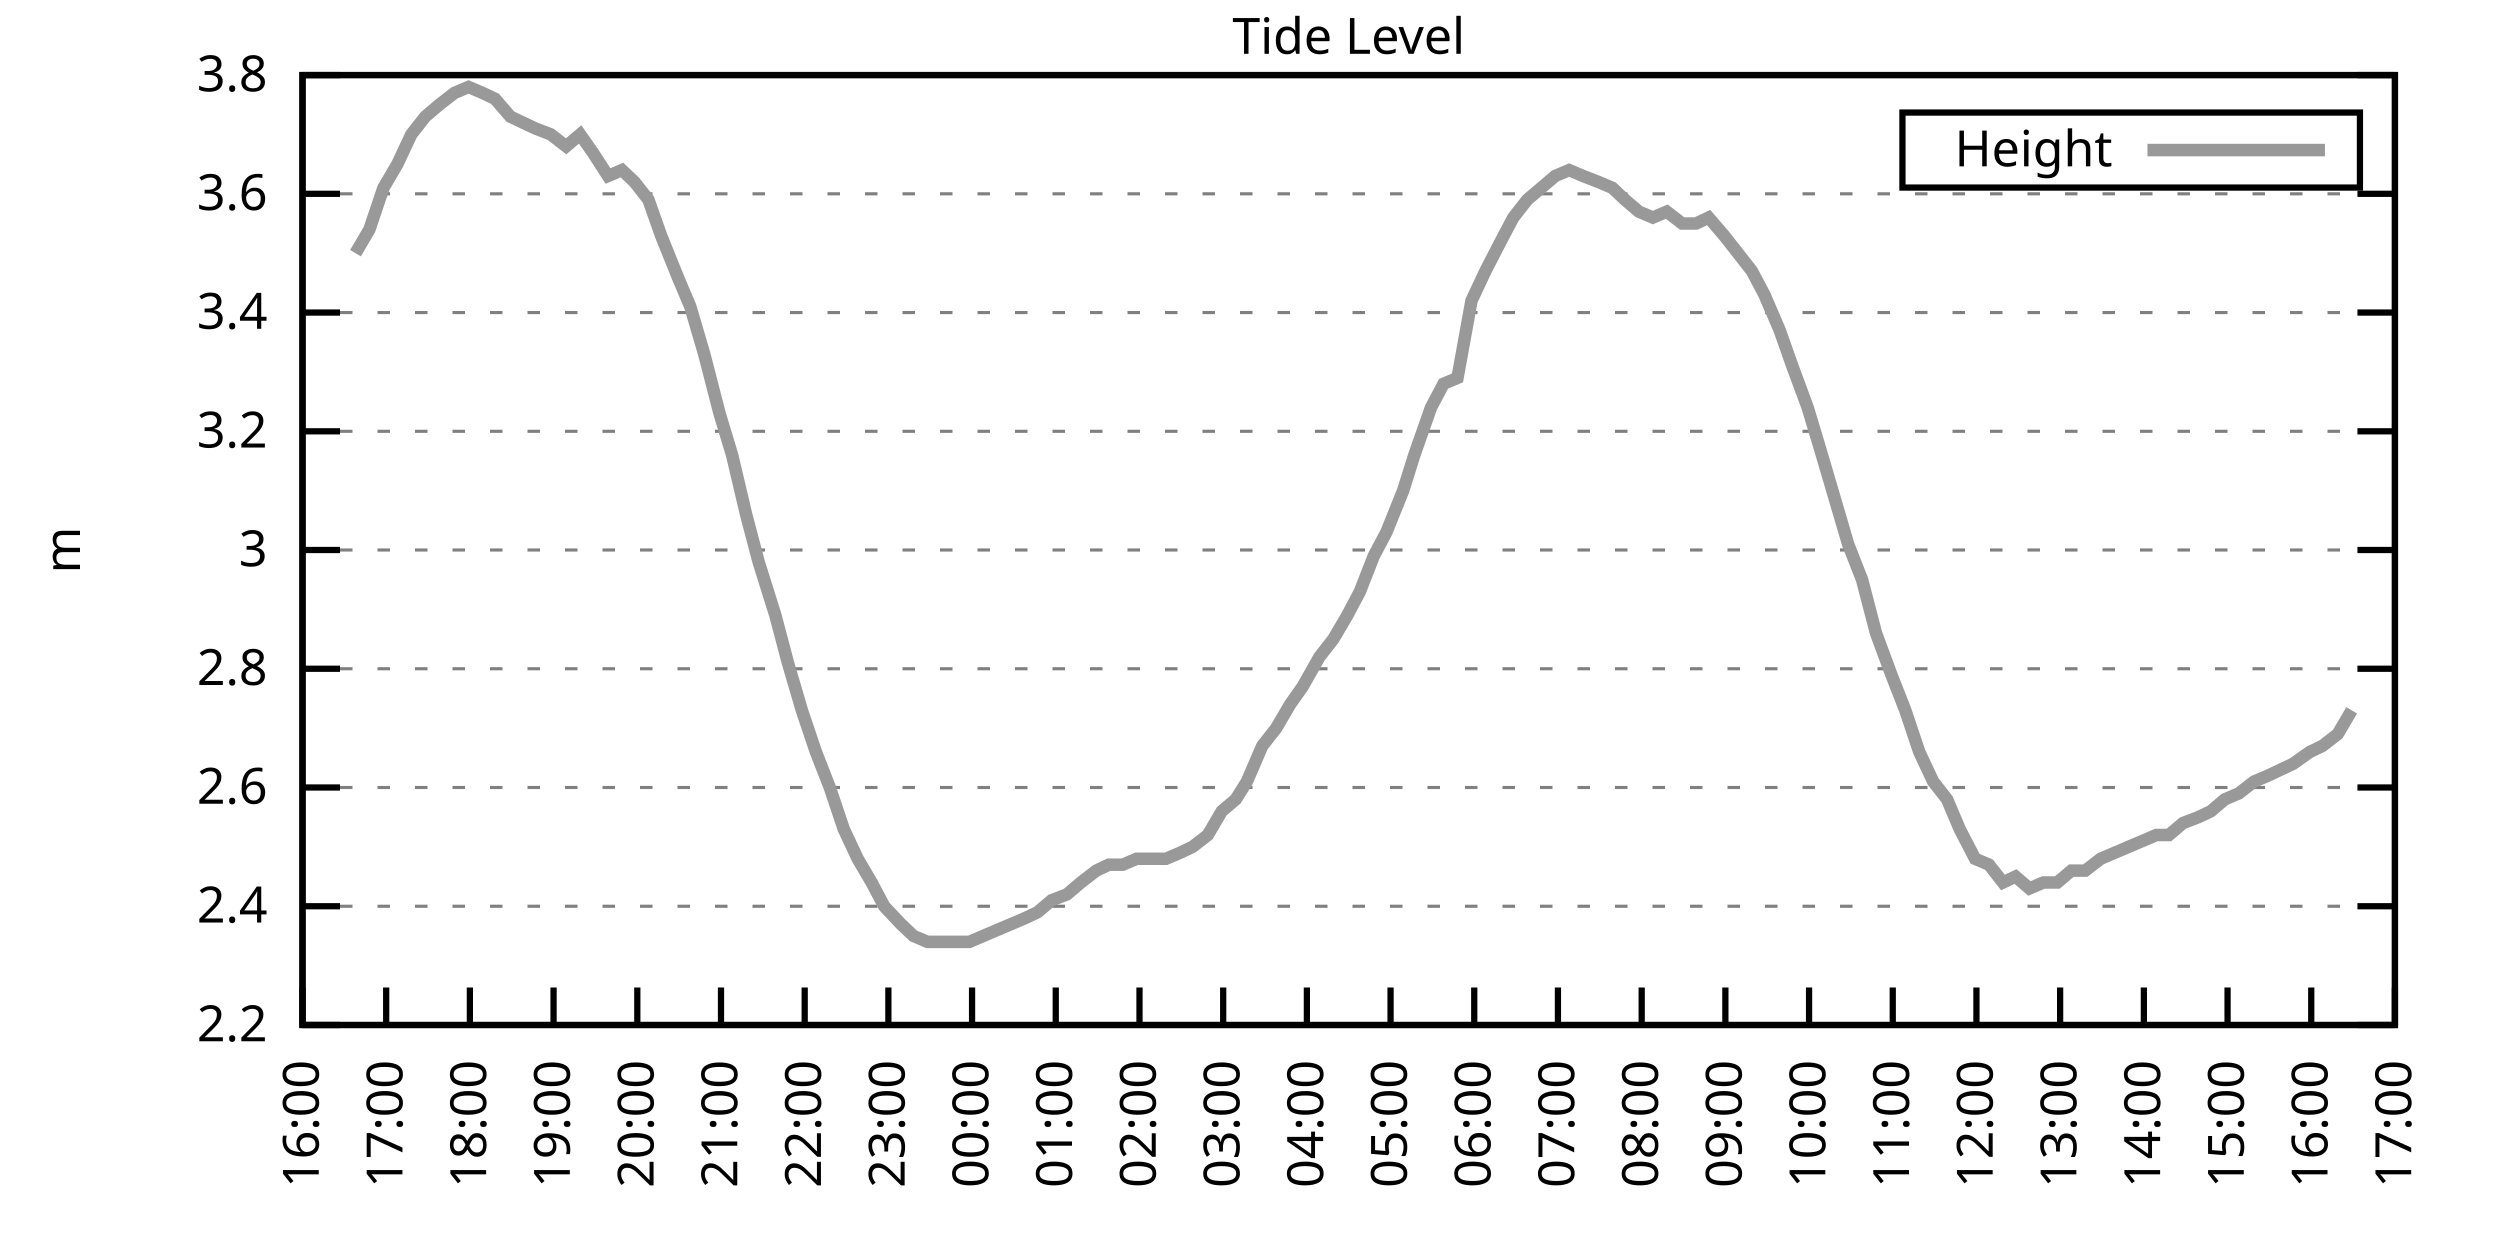
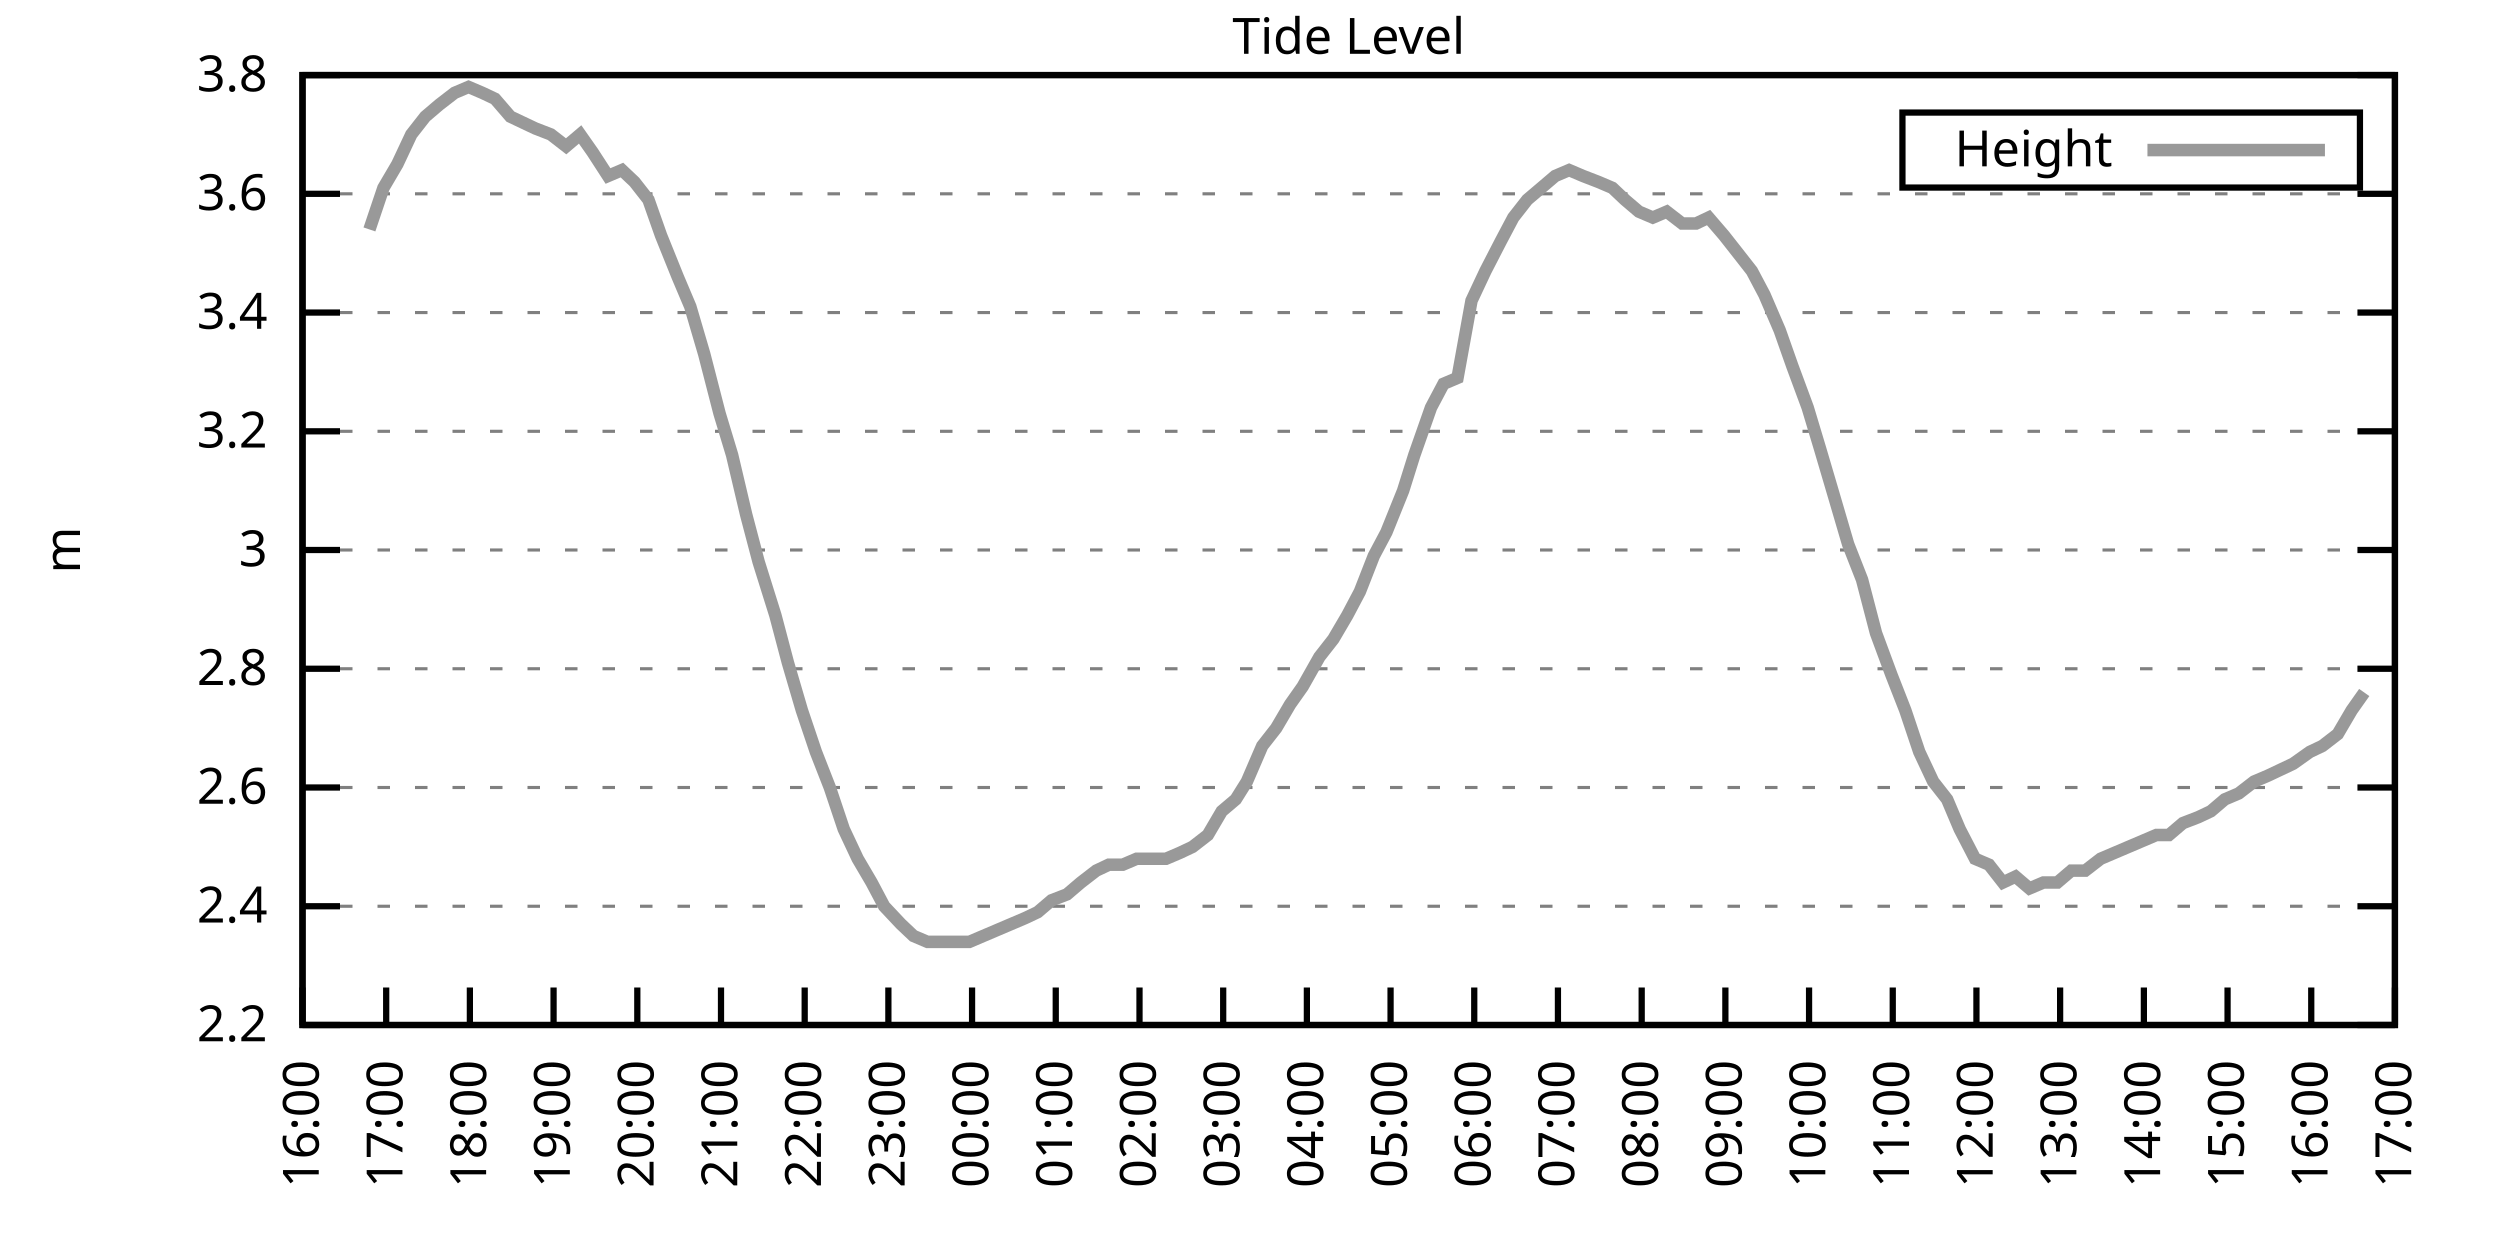
<svg xmlns="http://www.w3.org/2000/svg" xmlns:xlink="http://www.w3.org/1999/xlink" width="400" height="200" viewBox="0 0 400 200">
  <g id="gnuplot_canvas">
    <rect x="0" y="0" width="400" height="200" fill="none" />
    <defs>
      <circle id="gpDot" r="0.5" stroke-width="0.5" stroke="currentColor" />
      <path id="gpPt0" stroke-width="0.333" stroke="currentColor" d="M-1,0 h2 M0,-1 v2" />
      <path id="gpPt1" stroke-width="0.333" stroke="currentColor" d="M-1,-1 L1,1 M1,-1 L-1,1" />
      <path id="gpPt2" stroke-width="0.333" stroke="currentColor" d="M-1,0 L1,0 M0,-1 L0,1 M-1,-1 L1,1 M-1,1 L1,-1" />
      <rect id="gpPt3" stroke-width="0.333" stroke="currentColor" x="-1" y="-1" width="2" height="2" />
      <rect id="gpPt4" stroke-width="0.333" stroke="currentColor" fill="currentColor" x="-1" y="-1" width="2" height="2" />
      <circle id="gpPt5" stroke-width="0.333" stroke="currentColor" cx="0" cy="0" r="1" />
      <use xlink:href="#gpPt5" id="gpPt6" fill="currentColor" stroke="none" />
      <path id="gpPt7" stroke-width="0.333" stroke="currentColor" d="M0,-1.33 L-1.33,0.67 L1.33,0.67 z" />
      <use xlink:href="#gpPt7" id="gpPt8" fill="currentColor" stroke="none" />
      <use xlink:href="#gpPt7" id="gpPt9" stroke="currentColor" transform="rotate(180)" />
      <use xlink:href="#gpPt9" id="gpPt10" fill="currentColor" stroke="none" />
      <use xlink:href="#gpPt3" id="gpPt11" stroke="currentColor" transform="rotate(45)" />
      <use xlink:href="#gpPt11" id="gpPt12" fill="currentColor" stroke="none" />
      <path id="gpPt13" stroke-width="0.333" stroke="currentColor" d="M0,1.330 L1.265,0.411 L0.782,-1.067 L-0.782,-1.076 L-1.265,0.411 z" />
      <use xlink:href="#gpPt13" id="gpPt14" fill="currentColor" stroke="none" />
      <filter id="textbox" filterUnits="objectBoundingBox" x="0" y="0" height="1" width="1">
        <feFlood flood-color="white" flood-opacity="1" result="bgnd" />
        <feComposite in="SourceGraphic" in2="bgnd" operator="atop" />
      </filter>
      <filter id="greybox" filterUnits="objectBoundingBox" x="0" y="0" height="1" width="1">
        <feFlood flood-color="lightgrey" flood-opacity="1" result="grey" />
        <feComposite in="SourceGraphic" in2="grey" operator="atop" />
      </filter>
    </defs>
    <g fill="none" color="white" stroke="currentColor" stroke-width="1.00" stroke-linecap="butt" stroke-linejoin="miter">
</g>
    <g fill="none" color="black" stroke="currentColor" stroke-width="1.00" stroke-linecap="butt" stroke-linejoin="miter">
      <g stroke="none" shape-rendering="crispEdges">
        <polygon fill="rgb(255, 255, 255)" points="48.40,164.00 383.18,164.00 383.18,12.02 48.40,12.02 " />
      </g>
    </g>
    <g fill="none" color="black" stroke="currentColor" stroke-width="1.00" stroke-linecap="butt" stroke-linejoin="miter">
</g>
    <g fill="none" color="black" stroke="black" stroke-width="0.50" stroke-linecap="butt" stroke-linejoin="miter">
</g>
    <g fill="none" color="gray" stroke="currentColor" stroke-width="0.50" stroke-linecap="butt" stroke-linejoin="miter">
      <path stroke="gray" stroke-dasharray="2,4" class="gridline" d="M48.40,164.00 L383.19,164.00  " />
    </g>
    <g fill="none" color="gray" stroke="gray" stroke-width="1.00" stroke-linecap="butt" stroke-linejoin="miter">
</g>
    <g fill="none" color="black" stroke="currentColor" stroke-width="1.00" stroke-linecap="butt" stroke-linejoin="miter">
      <path stroke="black" d="M48.40,164.00 L54.40,164.00 M383.19,164.00 L377.19,164.00  " />
      <g transform="translate(42.80,166.60)" stroke="none" fill="black" font-family="Sans" font-size="8.00" text-anchor="end">
        <text>
          <tspan font-family="Sans"> 2.2</tspan>
        </text>
      </g>
    </g>
    <g fill="none" color="black" stroke="currentColor" stroke-width="1.00" stroke-linecap="butt" stroke-linejoin="miter">
</g>
    <g fill="none" color="black" stroke="black" stroke-width="0.50" stroke-linecap="butt" stroke-linejoin="miter">
</g>
    <g fill="none" color="gray" stroke="currentColor" stroke-width="0.50" stroke-linecap="butt" stroke-linejoin="miter">
      <path stroke="gray" stroke-dasharray="2,4" class="gridline" d="M48.40,145.00 L383.19,145.00  " />
    </g>
    <g fill="none" color="gray" stroke="gray" stroke-width="1.00" stroke-linecap="butt" stroke-linejoin="miter">
</g>
    <g fill="none" color="black" stroke="currentColor" stroke-width="1.00" stroke-linecap="butt" stroke-linejoin="miter">
      <path stroke="black" d="M48.40,145.00 L54.40,145.00 M383.19,145.00 L377.19,145.00  " />
      <g transform="translate(42.80,147.60)" stroke="none" fill="black" font-family="Sans" font-size="8.00" text-anchor="end">
        <text>
          <tspan font-family="Sans"> 2.4</tspan>
        </text>
      </g>
    </g>
    <g fill="none" color="black" stroke="currentColor" stroke-width="1.00" stroke-linecap="butt" stroke-linejoin="miter">
</g>
    <g fill="none" color="black" stroke="black" stroke-width="0.50" stroke-linecap="butt" stroke-linejoin="miter">
</g>
    <g fill="none" color="gray" stroke="currentColor" stroke-width="0.50" stroke-linecap="butt" stroke-linejoin="miter">
      <path stroke="gray" stroke-dasharray="2,4" class="gridline" d="M48.40,126.00 L383.19,126.00  " />
    </g>
    <g fill="none" color="gray" stroke="gray" stroke-width="1.00" stroke-linecap="butt" stroke-linejoin="miter">
</g>
    <g fill="none" color="black" stroke="currentColor" stroke-width="1.00" stroke-linecap="butt" stroke-linejoin="miter">
      <path stroke="black" d="M48.40,126.00 L54.40,126.00 M383.19,126.00 L377.19,126.00  " />
      <g transform="translate(42.80,128.60)" stroke="none" fill="black" font-family="Sans" font-size="8.00" text-anchor="end">
        <text>
          <tspan font-family="Sans"> 2.6</tspan>
        </text>
      </g>
    </g>
    <g fill="none" color="black" stroke="currentColor" stroke-width="1.00" stroke-linecap="butt" stroke-linejoin="miter">
</g>
    <g fill="none" color="black" stroke="black" stroke-width="0.50" stroke-linecap="butt" stroke-linejoin="miter">
</g>
    <g fill="none" color="gray" stroke="currentColor" stroke-width="0.50" stroke-linecap="butt" stroke-linejoin="miter">
      <path stroke="gray" stroke-dasharray="2,4" class="gridline" d="M48.40,107.00 L383.19,107.00  " />
    </g>
    <g fill="none" color="gray" stroke="gray" stroke-width="1.00" stroke-linecap="butt" stroke-linejoin="miter">
</g>
    <g fill="none" color="black" stroke="currentColor" stroke-width="1.00" stroke-linecap="butt" stroke-linejoin="miter">
      <path stroke="black" d="M48.40,107.00 L54.40,107.00 M383.19,107.00 L377.19,107.00  " />
      <g transform="translate(42.80,109.60)" stroke="none" fill="black" font-family="Sans" font-size="8.00" text-anchor="end">
        <text>
          <tspan font-family="Sans"> 2.8</tspan>
        </text>
      </g>
    </g>
    <g fill="none" color="black" stroke="currentColor" stroke-width="1.00" stroke-linecap="butt" stroke-linejoin="miter">
</g>
    <g fill="none" color="black" stroke="black" stroke-width="0.50" stroke-linecap="butt" stroke-linejoin="miter">
</g>
    <g fill="none" color="gray" stroke="currentColor" stroke-width="0.50" stroke-linecap="butt" stroke-linejoin="miter">
      <path stroke="gray" stroke-dasharray="2,4" class="gridline" d="M48.40,88.00 L383.19,88.00  " />
    </g>
    <g fill="none" color="gray" stroke="gray" stroke-width="1.00" stroke-linecap="butt" stroke-linejoin="miter">
</g>
    <g fill="none" color="black" stroke="currentColor" stroke-width="1.00" stroke-linecap="butt" stroke-linejoin="miter">
      <path stroke="black" d="M48.40,88.00 L54.40,88.00 M383.19,88.00 L377.19,88.00  " />
      <g transform="translate(42.80,90.60)" stroke="none" fill="black" font-family="Sans" font-size="8.00" text-anchor="end">
        <text>
          <tspan font-family="Sans"> 3</tspan>
        </text>
      </g>
    </g>
    <g fill="none" color="black" stroke="currentColor" stroke-width="1.00" stroke-linecap="butt" stroke-linejoin="miter">
</g>
    <g fill="none" color="black" stroke="black" stroke-width="0.50" stroke-linecap="butt" stroke-linejoin="miter">
</g>
    <g fill="none" color="gray" stroke="currentColor" stroke-width="0.50" stroke-linecap="butt" stroke-linejoin="miter">
      <path stroke="gray" stroke-dasharray="2,4" class="gridline" d="M48.40,69.01 L383.19,69.01  " />
    </g>
    <g fill="none" color="gray" stroke="gray" stroke-width="1.00" stroke-linecap="butt" stroke-linejoin="miter">
</g>
    <g fill="none" color="black" stroke="currentColor" stroke-width="1.00" stroke-linecap="butt" stroke-linejoin="miter">
      <path stroke="black" d="M48.40,69.01 L54.40,69.01 M383.19,69.01 L377.19,69.01  " />
      <g transform="translate(42.80,71.61)" stroke="none" fill="black" font-family="Sans" font-size="8.00" text-anchor="end">
        <text>
          <tspan font-family="Sans"> 3.2</tspan>
        </text>
      </g>
    </g>
    <g fill="none" color="black" stroke="currentColor" stroke-width="1.00" stroke-linecap="butt" stroke-linejoin="miter">
</g>
    <g fill="none" color="black" stroke="black" stroke-width="0.50" stroke-linecap="butt" stroke-linejoin="miter">
</g>
    <g fill="none" color="gray" stroke="currentColor" stroke-width="0.50" stroke-linecap="butt" stroke-linejoin="miter">
      <path stroke="gray" stroke-dasharray="2,4" class="gridline" d="M48.40,50.01 L383.19,50.01  " />
    </g>
    <g fill="none" color="gray" stroke="gray" stroke-width="1.00" stroke-linecap="butt" stroke-linejoin="miter">
</g>
    <g fill="none" color="black" stroke="currentColor" stroke-width="1.00" stroke-linecap="butt" stroke-linejoin="miter">
      <path stroke="black" d="M48.40,50.01 L54.40,50.01 M383.19,50.01 L377.19,50.01  " />
      <g transform="translate(42.80,52.61)" stroke="none" fill="black" font-family="Sans" font-size="8.00" text-anchor="end">
        <text>
          <tspan font-family="Sans"> 3.4</tspan>
        </text>
      </g>
    </g>
    <g fill="none" color="black" stroke="currentColor" stroke-width="1.00" stroke-linecap="butt" stroke-linejoin="miter">
</g>
    <g fill="none" color="black" stroke="black" stroke-width="0.50" stroke-linecap="butt" stroke-linejoin="miter">
</g>
    <g fill="none" color="gray" stroke="currentColor" stroke-width="0.50" stroke-linecap="butt" stroke-linejoin="miter">
      <path stroke="gray" stroke-dasharray="2,4" class="gridline" d="M48.40,31.01 L383.19,31.01  " />
    </g>
    <g fill="none" color="gray" stroke="gray" stroke-width="1.00" stroke-linecap="butt" stroke-linejoin="miter">
</g>
    <g fill="none" color="black" stroke="currentColor" stroke-width="1.00" stroke-linecap="butt" stroke-linejoin="miter">
      <path stroke="black" d="M48.40,31.01 L54.40,31.01 M383.19,31.01 L377.19,31.01  " />
      <g transform="translate(42.80,33.61)" stroke="none" fill="black" font-family="Sans" font-size="8.00" text-anchor="end">
        <text>
          <tspan font-family="Sans"> 3.6</tspan>
        </text>
      </g>
    </g>
    <g fill="none" color="black" stroke="currentColor" stroke-width="1.00" stroke-linecap="butt" stroke-linejoin="miter">
</g>
    <g fill="none" color="black" stroke="black" stroke-width="0.50" stroke-linecap="butt" stroke-linejoin="miter">
</g>
    <g fill="none" color="gray" stroke="currentColor" stroke-width="0.50" stroke-linecap="butt" stroke-linejoin="miter">
      <path stroke="gray" stroke-dasharray="2,4" class="gridline" d="M48.40,12.01 L383.19,12.01  " />
    </g>
    <g fill="none" color="gray" stroke="gray" stroke-width="1.00" stroke-linecap="butt" stroke-linejoin="miter">
</g>
    <g fill="none" color="black" stroke="currentColor" stroke-width="1.00" stroke-linecap="butt" stroke-linejoin="miter">
      <path stroke="black" d="M48.40,12.01 L54.40,12.01 M383.19,12.01 L377.19,12.01  " />
      <g transform="translate(42.80,14.61)" stroke="none" fill="black" font-family="Sans" font-size="8.00" text-anchor="end">
        <text>
          <tspan font-family="Sans"> 3.8</tspan>
        </text>
      </g>
    </g>
    <g fill="none" color="black" stroke="currentColor" stroke-width="1.00" stroke-linecap="butt" stroke-linejoin="miter">
      <path stroke="black" d="M48.40,164.00 L48.40,158.00  " />
      <g transform="translate(51.00,169.60) rotate(270.00)" stroke="none" fill="black" font-family="Sans" font-size="8.00" text-anchor="end">
        <text>
          <tspan font-family="Sans">16:00</tspan>
        </text>
      </g>
    </g>
    <g fill="none" color="black" stroke="currentColor" stroke-width="1.00" stroke-linecap="butt" stroke-linejoin="miter">
      <path stroke="black" d="M61.79,164.00 L61.79,158.00  " />
      <g transform="translate(64.39,169.60) rotate(270.00)" stroke="none" fill="black" font-family="Sans" font-size="8.00" text-anchor="end">
        <text>
          <tspan font-family="Sans">17:00</tspan>
        </text>
      </g>
    </g>
    <g fill="none" color="black" stroke="currentColor" stroke-width="1.00" stroke-linecap="butt" stroke-linejoin="miter">
      <path stroke="black" d="M75.18,164.00 L75.18,158.00  " />
      <g transform="translate(77.78,169.60) rotate(270.00)" stroke="none" fill="black" font-family="Sans" font-size="8.00" text-anchor="end">
        <text>
          <tspan font-family="Sans">18:00</tspan>
        </text>
      </g>
    </g>
    <g fill="none" color="black" stroke="currentColor" stroke-width="1.00" stroke-linecap="butt" stroke-linejoin="miter">
      <path stroke="black" d="M88.57,164.00 L88.57,158.00  " />
      <g transform="translate(91.17,169.60) rotate(270.00)" stroke="none" fill="black" font-family="Sans" font-size="8.00" text-anchor="end">
        <text>
          <tspan font-family="Sans">19:00</tspan>
        </text>
      </g>
    </g>
    <g fill="none" color="black" stroke="currentColor" stroke-width="1.00" stroke-linecap="butt" stroke-linejoin="miter">
      <path stroke="black" d="M101.97,164.00 L101.97,158.00  " />
      <g transform="translate(104.57,169.60) rotate(270.00)" stroke="none" fill="black" font-family="Sans" font-size="8.00" text-anchor="end">
        <text>
          <tspan font-family="Sans">20:00</tspan>
        </text>
      </g>
    </g>
    <g fill="none" color="black" stroke="currentColor" stroke-width="1.00" stroke-linecap="butt" stroke-linejoin="miter">
      <path stroke="black" d="M115.36,164.00 L115.36,158.00  " />
      <g transform="translate(117.96,169.60) rotate(270.00)" stroke="none" fill="black" font-family="Sans" font-size="8.00" text-anchor="end">
        <text>
          <tspan font-family="Sans">21:00</tspan>
        </text>
      </g>
    </g>
    <g fill="none" color="black" stroke="currentColor" stroke-width="1.00" stroke-linecap="butt" stroke-linejoin="miter">
      <path stroke="black" d="M128.75,164.00 L128.75,158.00  " />
      <g transform="translate(131.35,169.60) rotate(270.00)" stroke="none" fill="black" font-family="Sans" font-size="8.00" text-anchor="end">
        <text>
          <tspan font-family="Sans">22:00</tspan>
        </text>
      </g>
    </g>
    <g fill="none" color="black" stroke="currentColor" stroke-width="1.00" stroke-linecap="butt" stroke-linejoin="miter">
      <path stroke="black" d="M142.14,164.00 L142.14,158.00  " />
      <g transform="translate(144.74,169.60) rotate(270.00)" stroke="none" fill="black" font-family="Sans" font-size="8.00" text-anchor="end">
        <text>
          <tspan font-family="Sans">23:00</tspan>
        </text>
      </g>
    </g>
    <g fill="none" color="black" stroke="currentColor" stroke-width="1.00" stroke-linecap="butt" stroke-linejoin="miter">
      <path stroke="black" d="M155.53,164.00 L155.53,158.00  " />
      <g transform="translate(158.13,169.60) rotate(270.00)" stroke="none" fill="black" font-family="Sans" font-size="8.00" text-anchor="end">
        <text>
          <tspan font-family="Sans">00:00</tspan>
        </text>
      </g>
    </g>
    <g fill="none" color="black" stroke="currentColor" stroke-width="1.00" stroke-linecap="butt" stroke-linejoin="miter">
      <path stroke="black" d="M168.92,164.00 L168.92,158.00  " />
      <g transform="translate(171.52,169.60) rotate(270.00)" stroke="none" fill="black" font-family="Sans" font-size="8.00" text-anchor="end">
        <text>
          <tspan font-family="Sans">01:00</tspan>
        </text>
      </g>
    </g>
    <g fill="none" color="black" stroke="currentColor" stroke-width="1.00" stroke-linecap="butt" stroke-linejoin="miter">
      <path stroke="black" d="M182.32,164.00 L182.32,158.00  " />
      <g transform="translate(184.92,169.60) rotate(270.00)" stroke="none" fill="black" font-family="Sans" font-size="8.00" text-anchor="end">
        <text>
          <tspan font-family="Sans">02:00</tspan>
        </text>
      </g>
    </g>
    <g fill="none" color="black" stroke="currentColor" stroke-width="1.00" stroke-linecap="butt" stroke-linejoin="miter">
      <path stroke="black" d="M195.71,164.00 L195.71,158.00  " />
      <g transform="translate(198.31,169.60) rotate(270.00)" stroke="none" fill="black" font-family="Sans" font-size="8.00" text-anchor="end">
        <text>
          <tspan font-family="Sans">03:00</tspan>
        </text>
      </g>
    </g>
    <g fill="none" color="black" stroke="currentColor" stroke-width="1.00" stroke-linecap="butt" stroke-linejoin="miter">
      <path stroke="black" d="M209.10,164.00 L209.10,158.00  " />
      <g transform="translate(211.70,169.60) rotate(270.00)" stroke="none" fill="black" font-family="Sans" font-size="8.00" text-anchor="end">
        <text>
          <tspan font-family="Sans">04:00</tspan>
        </text>
      </g>
    </g>
    <g fill="none" color="black" stroke="currentColor" stroke-width="1.00" stroke-linecap="butt" stroke-linejoin="miter">
      <path stroke="black" d="M222.49,164.00 L222.49,158.00  " />
      <g transform="translate(225.09,169.60) rotate(270.00)" stroke="none" fill="black" font-family="Sans" font-size="8.00" text-anchor="end">
        <text>
          <tspan font-family="Sans">05:00</tspan>
        </text>
      </g>
    </g>
    <g fill="none" color="black" stroke="currentColor" stroke-width="1.00" stroke-linecap="butt" stroke-linejoin="miter">
      <path stroke="black" d="M235.88,164.00 L235.88,158.00  " />
      <g transform="translate(238.48,169.60) rotate(270.00)" stroke="none" fill="black" font-family="Sans" font-size="8.00" text-anchor="end">
        <text>
          <tspan font-family="Sans">06:00</tspan>
        </text>
      </g>
    </g>
    <g fill="none" color="black" stroke="currentColor" stroke-width="1.00" stroke-linecap="butt" stroke-linejoin="miter">
      <path stroke="black" d="M249.27,164.00 L249.27,158.00  " />
      <g transform="translate(251.87,169.60) rotate(270.00)" stroke="none" fill="black" font-family="Sans" font-size="8.00" text-anchor="end">
        <text>
          <tspan font-family="Sans">07:00</tspan>
        </text>
      </g>
    </g>
    <g fill="none" color="black" stroke="currentColor" stroke-width="1.00" stroke-linecap="butt" stroke-linejoin="miter">
      <path stroke="black" d="M262.67,164.00 L262.67,158.00  " />
      <g transform="translate(265.27,169.60) rotate(270.00)" stroke="none" fill="black" font-family="Sans" font-size="8.00" text-anchor="end">
        <text>
          <tspan font-family="Sans">08:00</tspan>
        </text>
      </g>
    </g>
    <g fill="none" color="black" stroke="currentColor" stroke-width="1.00" stroke-linecap="butt" stroke-linejoin="miter">
      <path stroke="black" d="M276.06,164.00 L276.06,158.00  " />
      <g transform="translate(278.66,169.60) rotate(270.00)" stroke="none" fill="black" font-family="Sans" font-size="8.00" text-anchor="end">
        <text>
          <tspan font-family="Sans">09:00</tspan>
        </text>
      </g>
    </g>
    <g fill="none" color="black" stroke="currentColor" stroke-width="1.00" stroke-linecap="butt" stroke-linejoin="miter">
      <path stroke="black" d="M289.45,164.00 L289.45,158.00  " />
      <g transform="translate(292.05,169.60) rotate(270.00)" stroke="none" fill="black" font-family="Sans" font-size="8.00" text-anchor="end">
        <text>
          <tspan font-family="Sans">10:00</tspan>
        </text>
      </g>
    </g>
    <g fill="none" color="black" stroke="currentColor" stroke-width="1.00" stroke-linecap="butt" stroke-linejoin="miter">
      <path stroke="black" d="M302.84,164.00 L302.84,158.00  " />
      <g transform="translate(305.44,169.60) rotate(270.00)" stroke="none" fill="black" font-family="Sans" font-size="8.00" text-anchor="end">
        <text>
          <tspan font-family="Sans">11:00</tspan>
        </text>
      </g>
    </g>
    <g fill="none" color="black" stroke="currentColor" stroke-width="1.00" stroke-linecap="butt" stroke-linejoin="miter">
      <path stroke="black" d="M316.23,164.00 L316.23,158.00  " />
      <g transform="translate(318.83,169.60) rotate(270.00)" stroke="none" fill="black" font-family="Sans" font-size="8.00" text-anchor="end">
        <text>
          <tspan font-family="Sans">12:00</tspan>
        </text>
      </g>
    </g>
    <g fill="none" color="black" stroke="currentColor" stroke-width="1.00" stroke-linecap="butt" stroke-linejoin="miter">
      <path stroke="black" d="M329.62,164.00 L329.62,158.00  " />
      <g transform="translate(332.22,169.60) rotate(270.00)" stroke="none" fill="black" font-family="Sans" font-size="8.00" text-anchor="end">
        <text>
          <tspan font-family="Sans">13:00</tspan>
        </text>
      </g>
    </g>
    <g fill="none" color="black" stroke="currentColor" stroke-width="1.00" stroke-linecap="butt" stroke-linejoin="miter">
      <path stroke="black" d="M343.02,164.00 L343.02,158.00  " />
      <g transform="translate(345.62,169.60) rotate(270.00)" stroke="none" fill="black" font-family="Sans" font-size="8.00" text-anchor="end">
        <text>
          <tspan font-family="Sans">14:00</tspan>
        </text>
      </g>
    </g>
    <g fill="none" color="black" stroke="currentColor" stroke-width="1.00" stroke-linecap="butt" stroke-linejoin="miter">
      <path stroke="black" d="M356.41,164.00 L356.41,158.00  " />
      <g transform="translate(359.01,169.60) rotate(270.00)" stroke="none" fill="black" font-family="Sans" font-size="8.00" text-anchor="end">
        <text>
          <tspan font-family="Sans">15:00</tspan>
        </text>
      </g>
    </g>
    <g fill="none" color="black" stroke="currentColor" stroke-width="1.00" stroke-linecap="butt" stroke-linejoin="miter">
      <path stroke="black" d="M369.80,164.00 L369.80,158.00  " />
      <g transform="translate(372.40,169.60) rotate(270.00)" stroke="none" fill="black" font-family="Sans" font-size="8.00" text-anchor="end">
        <text>
          <tspan font-family="Sans">16:00</tspan>
        </text>
      </g>
    </g>
    <g fill="none" color="black" stroke="currentColor" stroke-width="1.00" stroke-linecap="butt" stroke-linejoin="miter">
      <path stroke="black" d="M383.19,164.00 L383.19,158.00  " />
      <g transform="translate(385.79,169.60) rotate(270.00)" stroke="none" fill="black" font-family="Sans" font-size="8.00" text-anchor="end">
        <text>
          <tspan font-family="Sans">17:00</tspan>
        </text>
      </g>
    </g>
    <g fill="none" color="black" stroke="currentColor" stroke-width="1.00" stroke-linecap="butt" stroke-linejoin="miter">
</g>
    <g fill="none" color="black" stroke="currentColor" stroke-width="1.00" stroke-linecap="butt" stroke-linejoin="miter">
      <path stroke="black" d="M48.40,12.01 L48.40,164.00 L383.19,164.00 L383.19,12.01 L48.40,12.01 Z  " />
    </g>
    <g fill="none" color="black" stroke="currentColor" stroke-width="1.00" stroke-linecap="butt" stroke-linejoin="miter">
</g>
    <g fill="none" color="black" stroke="currentColor" stroke-width="1.00" stroke-linecap="butt" stroke-linejoin="miter">
      <path stroke="black" d="M304.39,30.01 L304.39,18.01 L377.59,18.01 L377.59,30.01 L304.39,30.01 Z  " />
    </g>
    <g id="Tide_level_plot_1">
      <g fill="none" color="white" stroke="black" stroke-width="2.00" stroke-linecap="butt" stroke-linejoin="miter">
</g>
      <g fill="none" color="black" stroke="currentColor" stroke-width="2.00" stroke-linecap="butt" stroke-linejoin="miter">
        <g transform="translate(337.99,26.61)" stroke="none" fill="black" font-family="Sans" font-size="8.00" text-anchor="end">
          <text>
            <tspan font-family="Sans">Height</tspan>
          </text>
        </g>
      </g>
      <g fill="none" color="black" stroke="currentColor" stroke-width="2.00" stroke-linecap="butt" stroke-linejoin="miter">
-         <path stroke="rgb(153, 153, 153)" d="M343.59,24.01 L371.99,24.01 M56.88,40.51 L59.11,36.71 L61.35,30.06 L63.58,26.26 L65.81,21.51 L68.04,18.66   L70.27,16.76 L72.73,14.86 L74.96,13.91 L77.19,14.86 L79.20,15.81 L81.66,18.66 L83.66,19.61 L85.67,20.56   L88.13,21.51 L90.58,23.41 L92.82,21.51 L94.82,24.36 L97.28,28.16 L99.51,27.21 L101.52,29.11 L103.75,31.96   L105.76,37.66 L108.44,44.31 L110.45,49.06 L112.68,56.66 L115.13,66.16 L117.14,72.81 L119.38,82.31 L121.38,89.90   L124.06,98.45 L126.07,106.05 L128.30,113.65 L130.54,120.30 L132.77,126.00 L135.00,132.65 L137.23,137.40 L139.46,141.20   L141.47,145.00 L144.15,147.85 L146.16,149.75 L148.39,150.70 L150.40,150.70 L152.63,150.70 L155.09,150.70 L157.32,149.75   L159.55,148.80 L161.78,147.85 L164.01,146.90 L166.02,145.95 L168.25,144.05 L170.71,143.10 L172.94,141.20 L175.40,139.30   L177.41,138.35 L179.64,138.35 L181.87,137.40 L184.10,137.40 L186.56,137.40 L188.79,136.45 L190.80,135.50 L193.25,133.60   L195.48,129.80 L197.72,127.90 L199.50,125.05 L201.96,119.35 L204.19,116.50 L206.42,112.70 L208.43,109.85 L211.11,105.10   L213.34,102.25 L215.57,98.45 L217.58,94.65 L219.81,88.95 L221.82,85.16 L224.50,78.51 L226.29,72.81 L228.96,65.21   L230.97,61.41 L233.20,60.46 L235.44,48.11 L237.67,43.36 L240.12,38.61 L242.13,34.81 L244.36,31.96 L246.60,30.06   L248.83,28.16 L251.06,27.21 L253.29,28.16 L255.75,29.11 L257.98,30.06 L259.99,31.96 L262.22,33.86 L264.45,34.81   L266.68,33.86 L269.14,35.76 L271.37,35.76 L273.38,34.81 L275.83,37.66 L278.07,40.51 L280.30,43.36 L282.31,47.16   L284.76,52.86 L286.77,58.56 L289.23,65.21 L291.23,71.86 L293.47,79.46 L295.70,87.06 L297.93,92.75 L300.16,101.30   L302.62,107.95 L304.85,113.65 L307.08,120.30 L309.31,125.05 L311.54,127.90 L313.55,132.65 L316.01,137.40 L318.24,138.35   L320.47,141.20 L322.48,140.25 L324.71,142.15 L326.95,141.20 L329.18,141.20 L331.41,139.30 L333.64,139.30 L336.10,137.40   L338.33,136.45 L340.56,135.50 L342.79,134.55 L345.02,133.60 L347.03,133.60 L349.26,131.70 L351.72,130.75 L353.73,129.80   L355.96,127.90 L358.19,126.95 L360.65,125.05 L362.88,124.10 L364.89,123.15 L366.90,122.20 L369.58,120.30 L371.58,119.35   L374.04,117.45 L376.27,113.65  " />
+         <path stroke="rgb(153, 153, 153)" d="M343.59,24.01 L371.99,24.01 M59.11,36.71 L61.35,30.06 L63.58,26.26 L65.81,21.51 L68.04,18.66 L70.27,16.76   L72.73,14.86 L74.96,13.91 L77.19,14.86 L79.20,15.81 L81.66,18.66 L83.66,19.61 L85.67,20.56 L88.13,21.51   L90.58,23.41 L92.82,21.51 L94.82,24.36 L97.28,28.16 L99.51,27.21 L101.52,29.11 L103.75,31.96 L105.76,37.66   L108.44,44.31 L110.45,49.06 L112.68,56.66 L115.13,66.16 L117.14,72.81 L119.38,82.31 L121.38,89.90 L124.06,98.45   L126.07,106.05 L128.30,113.65 L130.54,120.30 L132.77,126.00 L135.00,132.65 L137.23,137.40 L139.46,141.20 L141.47,145.00   L144.15,147.85 L146.16,149.75 L148.39,150.70 L150.40,150.70 L152.63,150.70 L155.09,150.70 L157.32,149.75 L159.55,148.80   L161.78,147.85 L164.01,146.90 L166.02,145.95 L168.25,144.05 L170.71,143.10 L172.94,141.20 L175.40,139.30 L177.41,138.35   L179.64,138.35 L181.87,137.40 L184.10,137.40 L186.56,137.40 L188.79,136.45 L190.80,135.50 L193.25,133.60 L195.48,129.80   L197.72,127.90 L199.50,125.05 L201.96,119.35 L204.19,116.50 L206.42,112.70 L208.43,109.85 L211.11,105.10 L213.34,102.25   L215.57,98.45 L217.58,94.65 L219.81,88.95 L221.82,85.16 L224.50,78.51 L226.29,72.81 L228.96,65.21 L230.97,61.41   L233.20,60.46 L235.44,48.11 L237.67,43.36 L240.12,38.61 L242.13,34.81 L244.36,31.96 L246.60,30.06 L248.83,28.16   L251.06,27.21 L253.29,28.16 L255.75,29.11 L257.98,30.06 L259.99,31.96 L262.22,33.86 L264.45,34.81 L266.68,33.86   L269.14,35.76 L271.37,35.76 L273.38,34.81 L275.83,37.66 L278.07,40.51 L280.30,43.36 L282.31,47.16 L284.76,52.86   L286.77,58.56 L289.23,65.21 L291.23,71.86 L293.47,79.46 L295.70,87.06 L297.93,92.75 L300.16,101.30 L302.62,107.95   L304.85,113.65 L307.08,120.30 L309.31,125.05 L311.54,127.90 L313.55,132.65 L316.01,137.40 L318.24,138.35 L320.47,141.20   L322.48,140.25 L324.71,142.15 L326.95,141.20 L329.18,141.20 L331.41,139.30 L333.64,139.30 L336.10,137.40 L338.33,136.45   L340.56,135.50 L342.79,134.55 L345.02,133.60 L347.03,133.60 L349.26,131.70 L351.72,130.75 L353.73,129.80 L355.96,127.90   L358.19,126.95 L360.65,125.05 L362.88,124.10 L364.89,123.15 L366.90,122.20 L369.58,120.30 L371.58,119.35 L374.04,117.45   L376.27,113.65 L378.28,110.80  " />
      </g>
    </g>
    <g fill="none" color="black" stroke="currentColor" stroke-width="2.00" stroke-linecap="butt" stroke-linejoin="miter">
</g>
    <g fill="none" color="black" stroke="black" stroke-width="1.00" stroke-linecap="butt" stroke-linejoin="miter">
</g>
    <g fill="none" color="black" stroke="currentColor" stroke-width="1.00" stroke-linecap="butt" stroke-linejoin="miter">
      <path stroke="black" d="M48.40,12.01 L48.40,164.00 L383.19,164.00 L383.19,12.01 L48.40,12.01 Z  " />
      <g transform="translate(12.80,88.01) rotate(270.00)" stroke="none" fill="black" font-family="Sans" font-size="8.00" text-anchor="middle">
        <text>
          <tspan font-family="Sans">m</tspan>
        </text>
      </g>
    </g>
    <g fill="none" color="black" stroke="currentColor" stroke-width="1.00" stroke-linecap="butt" stroke-linejoin="miter">
</g>
    <g fill="none" color="black" stroke="currentColor" stroke-width="1.00" stroke-linecap="butt" stroke-linejoin="miter">
      <g transform="translate(215.79,8.61)" stroke="none" fill="black" font-family="Sans" font-size="8.00" text-anchor="middle">
        <text>
          <tspan font-family="Sans">Tide Level</tspan>
        </text>
      </g>
    </g>
    <g fill="none" color="black" stroke="currentColor" stroke-width="1.00" stroke-linecap="butt" stroke-linejoin="miter">
</g>
  </g>
</svg>
